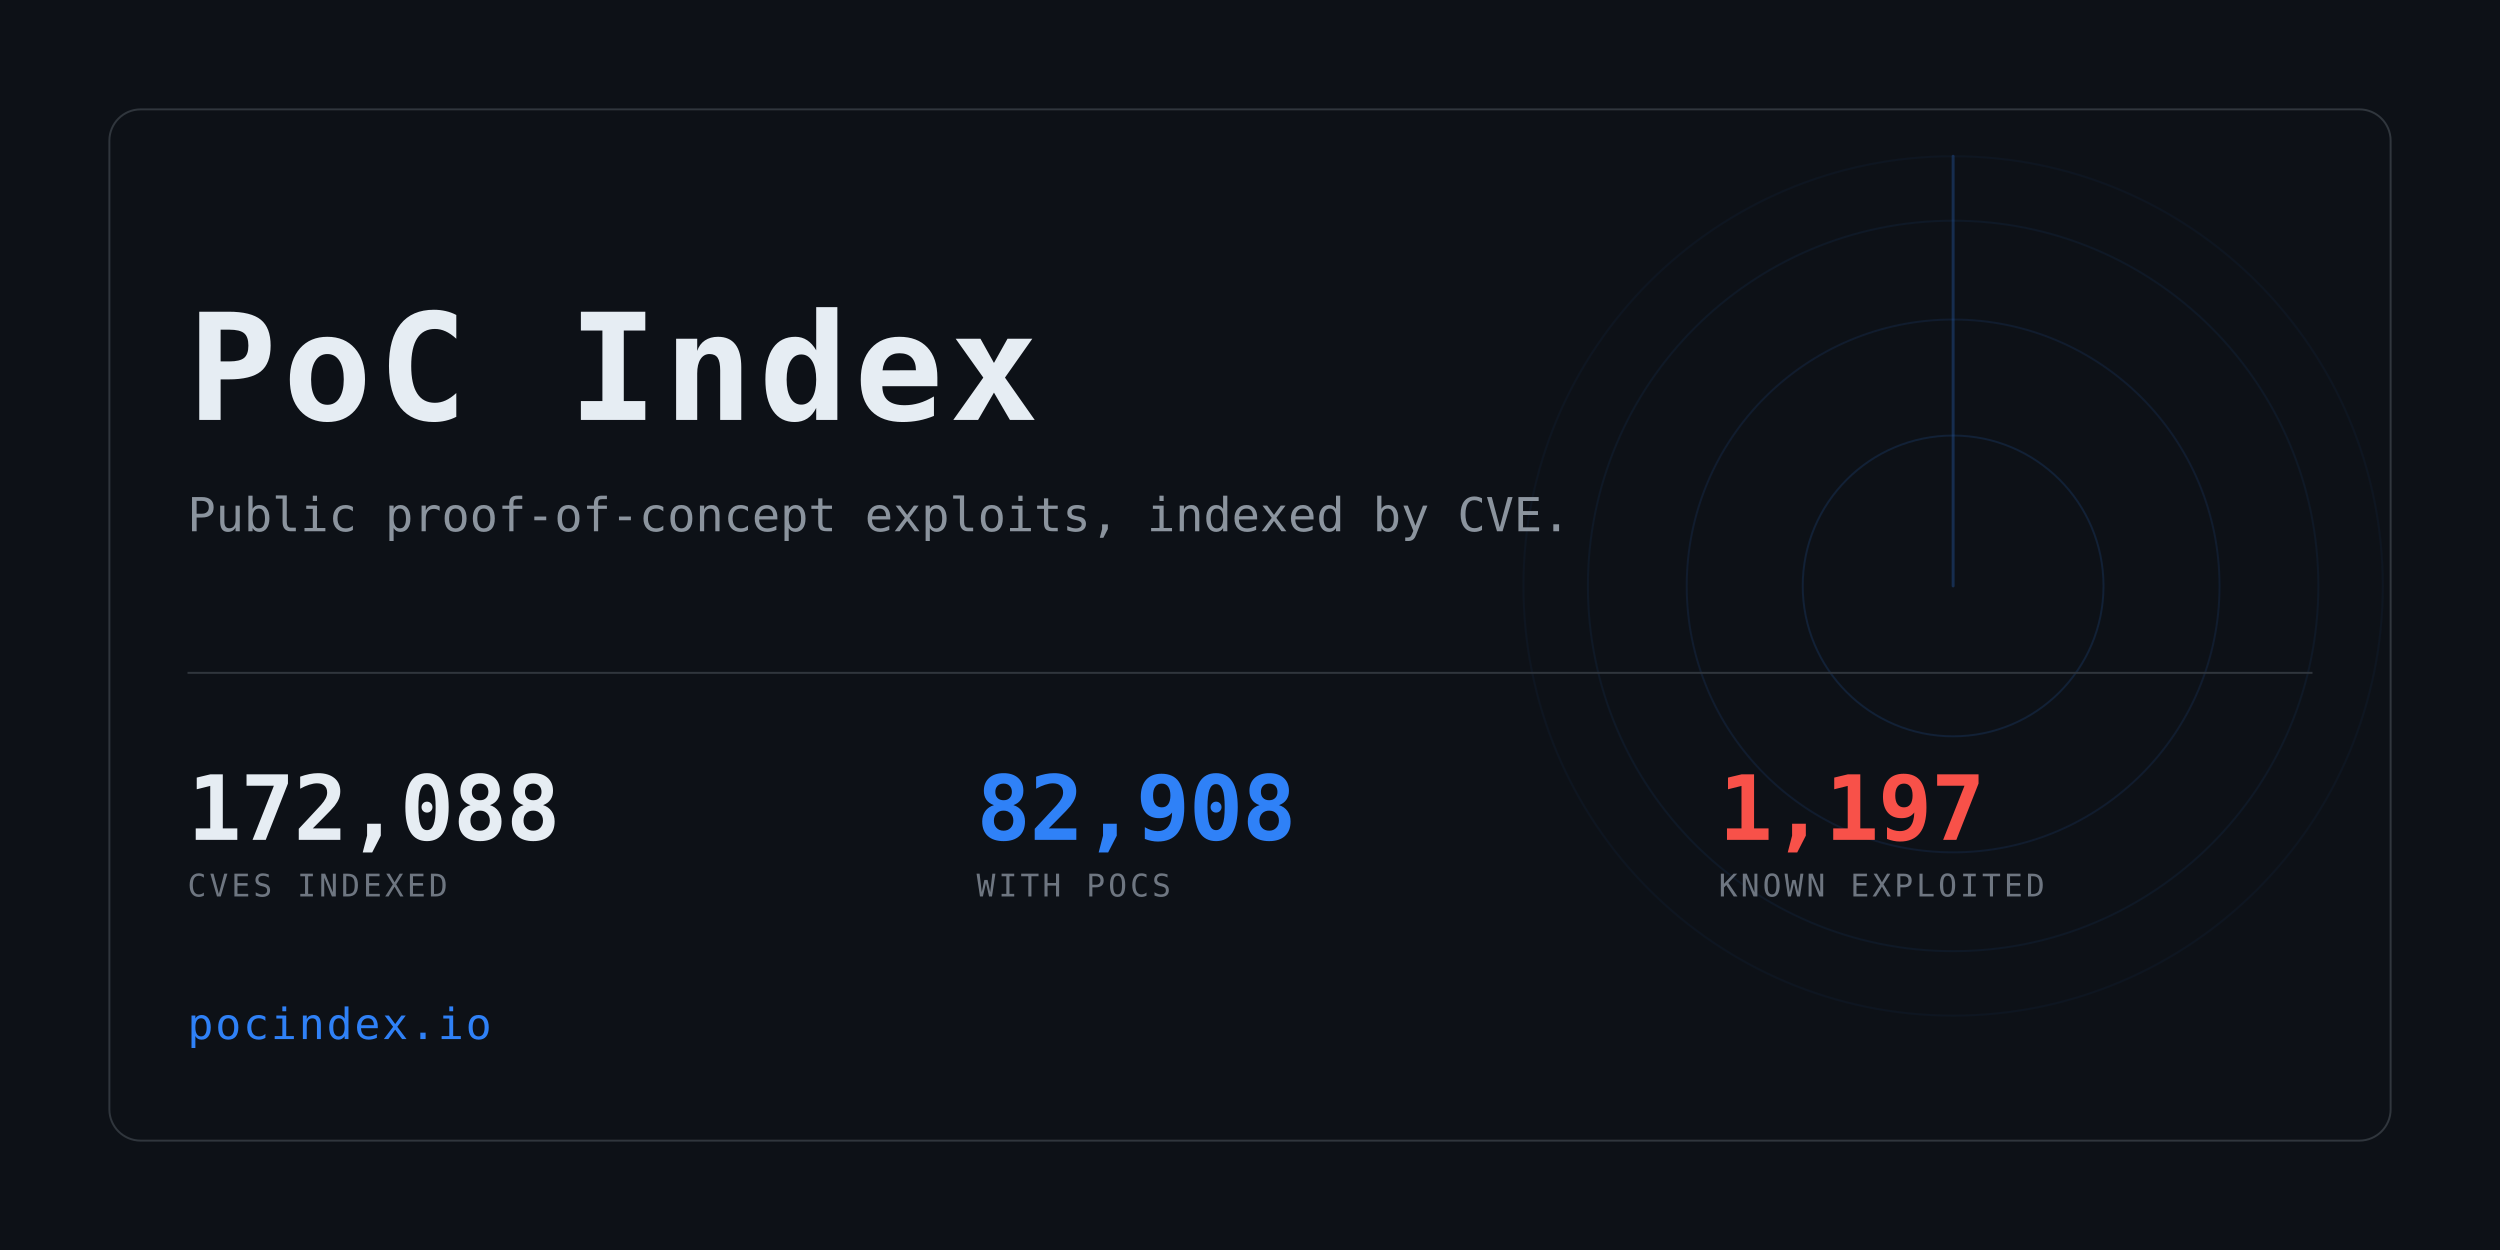
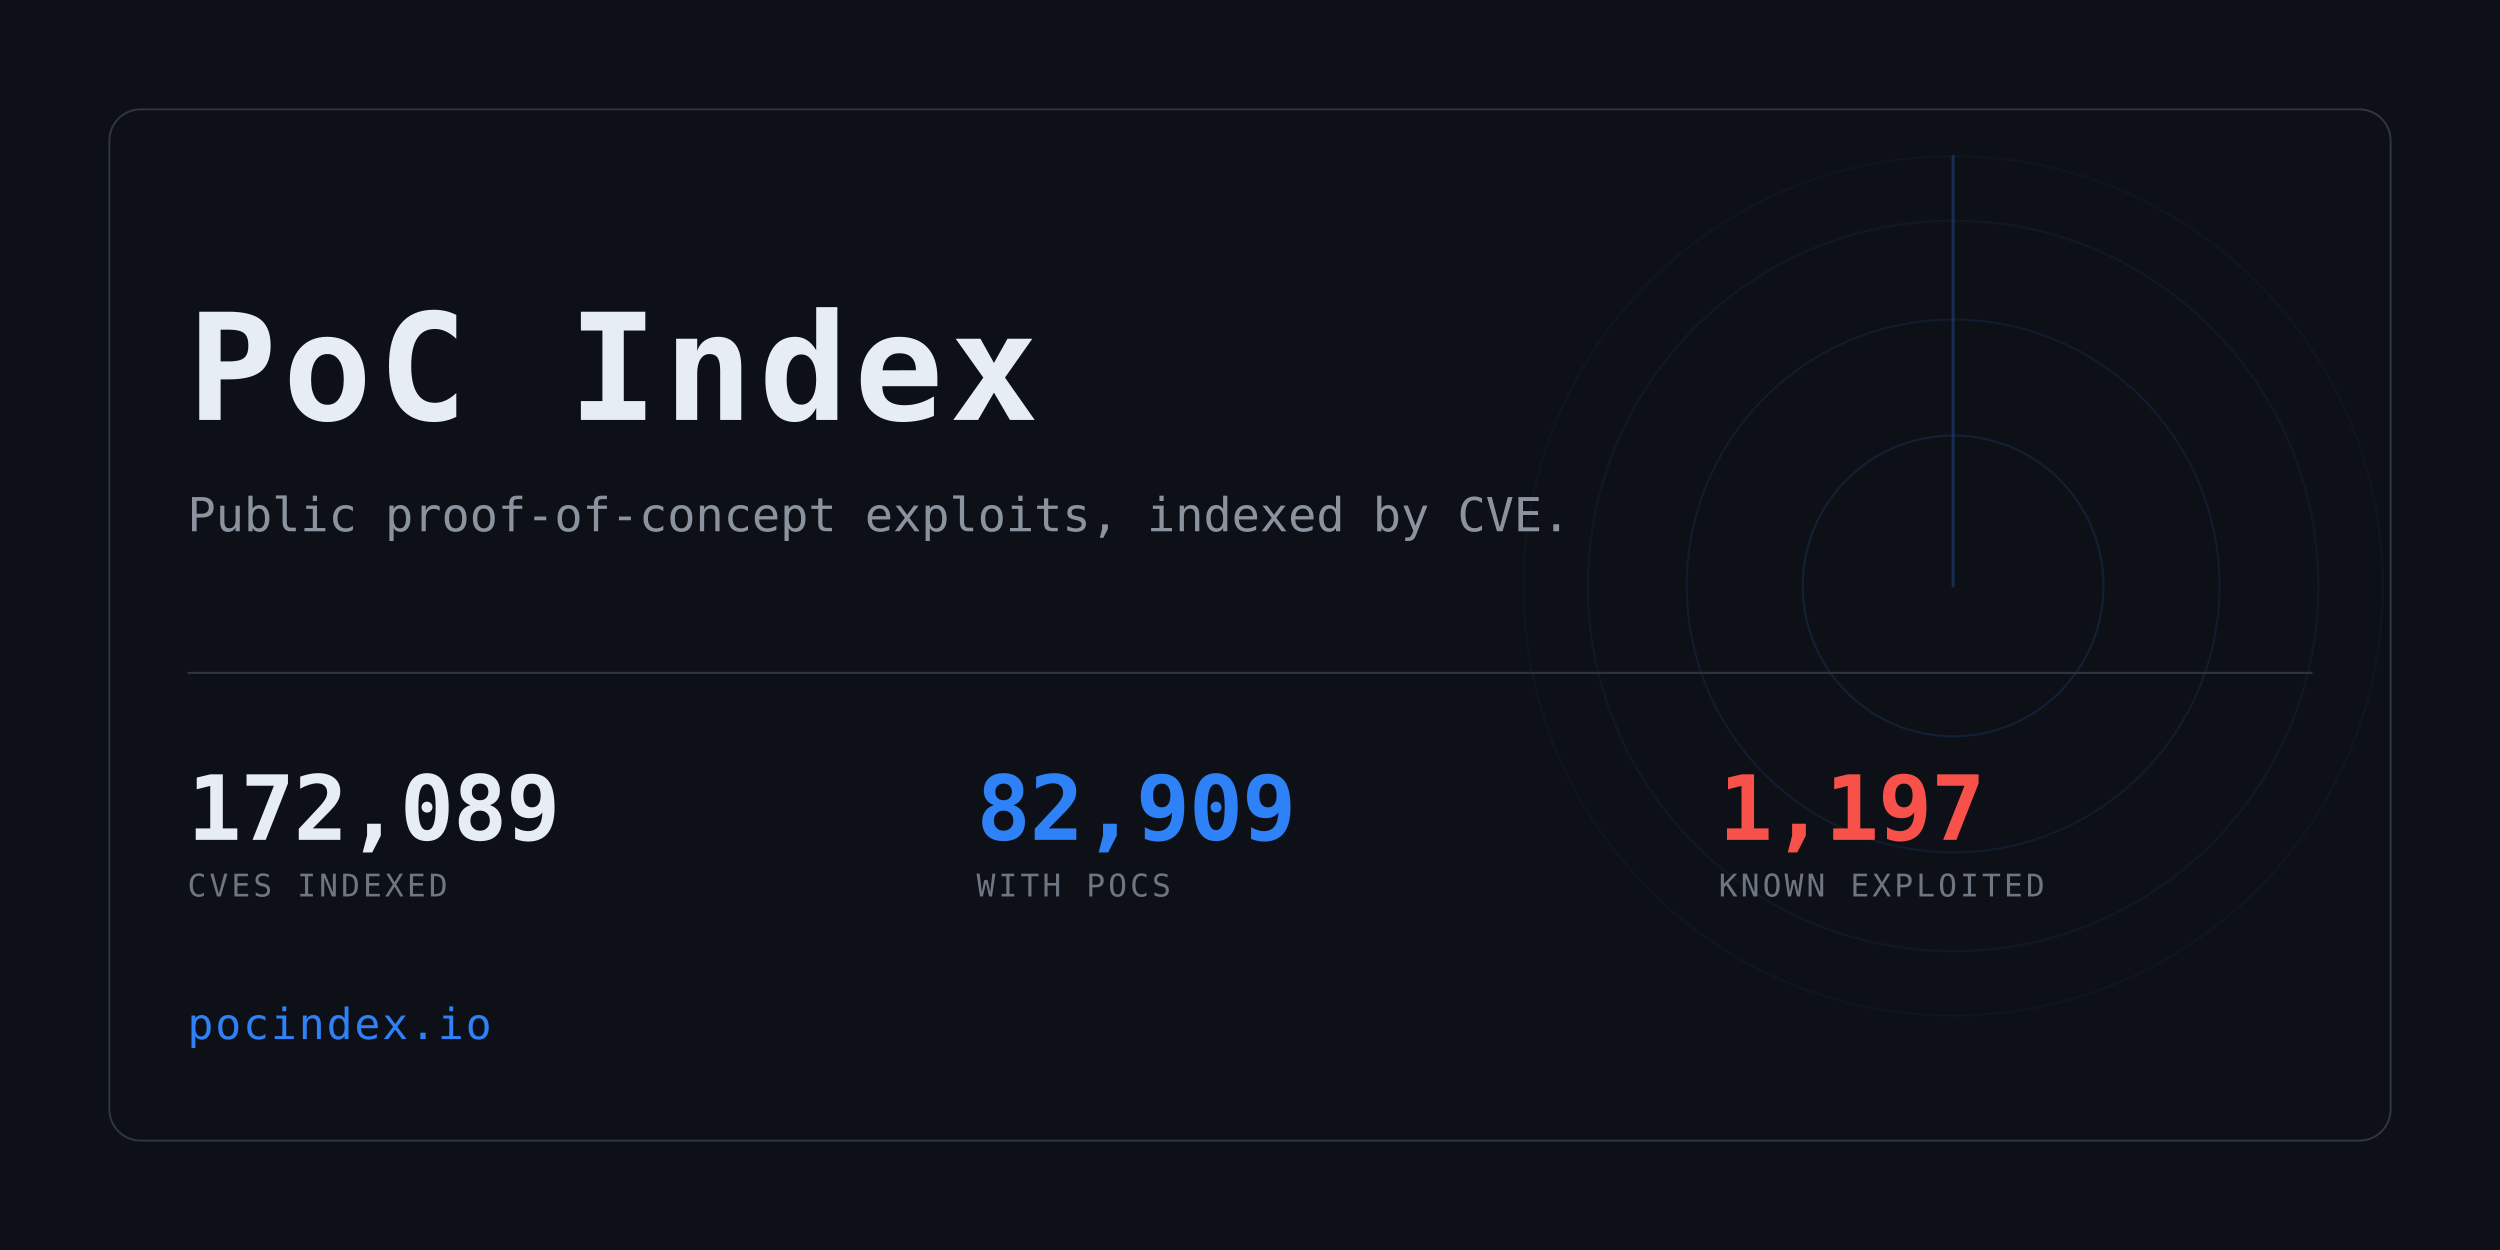
<svg xmlns="http://www.w3.org/2000/svg" width="1280" height="640" viewBox="0 0 1280 640" role="img" aria-label="PoC Index">
  <clipPath id="card">
    <rect x="56" y="56" width="1168" height="528" rx="16" />
  </clipPath>
  <rect width="1280" height="640" fill="#0d1117" />
  <g clip-path="url(#card)" opacity="0.6">
    <g>
      <circle cx="1000" cy="300" r="77.0" fill="none" stroke="#2f81f7" stroke-width="1" opacity="0.234" />
      <circle cx="1000" cy="300" r="136.4" fill="none" stroke="#2f81f7" stroke-width="1" opacity="0.169" />
      <circle cx="1000" cy="300" r="187.0" fill="none" stroke="#2f81f7" stroke-width="1" opacity="0.117" />
      <circle cx="1000" cy="300" r="220.0" fill="none" stroke="#2f81f7" stroke-width="1" opacity="0.078" />
      <line x1="1000" y1="300" x2="1000" y2="80.0" stroke="#2f81f7" stroke-width="1.5" stroke-linecap="round" opacity="0.416">
        <animateTransform attributeName="transform" type="rotate" from="0 1000 300" to="360 1000 300" dur="8s" repeatCount="indefinite" />
      </line>
    </g>
  </g>
  <rect x="56" y="56" width="1168" height="528" rx="16" fill="none" stroke="#30363d" />
  <text x="96" y="215" font-family="ui-monospace,SFMono-Regular,Menlo,Consolas,monospace" font-size="76" font-weight="700" fill="#e6edf3" letter-spacing="3">PoC Index</text>
  <text x="96" y="272" font-family="ui-monospace,SFMono-Regular,Menlo,Consolas,monospace" font-size="24" fill="#8b949e">
    Public proof-of-concept exploits, indexed by CVE.</text>
  <rect x="96" y="344" width="1088" height="1" fill="#30363d" />
-   <text x="96" y="430" font-family="ui-monospace,SFMono-Regular,Menlo,Consolas,monospace" font-size="46" font-weight="700" fill="#e6edf3" letter-spacing="-0.5">172,088</text>
+   <text x="96" y="430" font-family="ui-monospace,SFMono-Regular,Menlo,Consolas,monospace" font-size="46" font-weight="700" fill="#e6edf3" letter-spacing="-0.5">172,089</text>
  <text x="96" y="459" font-family="ui-monospace,SFMono-Regular,Menlo,Consolas,monospace" font-size="16" fill="#6e7681" letter-spacing="1.6">CVES INDEXED</text>
-   <text x="500" y="430" font-family="ui-monospace,SFMono-Regular,Menlo,Consolas,monospace" font-size="46" font-weight="700" fill="#2f81f7" letter-spacing="-0.5">82,908</text>
+   <text x="500" y="430" font-family="ui-monospace,SFMono-Regular,Menlo,Consolas,monospace" font-size="46" font-weight="700" fill="#2f81f7" letter-spacing="-0.5">82,909</text>
  <text x="500" y="459" font-family="ui-monospace,SFMono-Regular,Menlo,Consolas,monospace" font-size="16" fill="#6e7681" letter-spacing="1.6">WITH POCS</text>
  <text x="880" y="430" font-family="ui-monospace,SFMono-Regular,Menlo,Consolas,monospace" font-size="46" font-weight="700" fill="#f85149" letter-spacing="-0.5">1,197</text>
  <text x="880" y="459" font-family="ui-monospace,SFMono-Regular,Menlo,Consolas,monospace" font-size="16" fill="#6e7681" letter-spacing="1.6">KNOWN EXPLOITED</text>
  <text x="96" y="532" font-family="ui-monospace,SFMono-Regular,Menlo,Consolas,monospace" font-size="22" fill="#2f81f7" letter-spacing="1">pocindex.io</text>
</svg>
